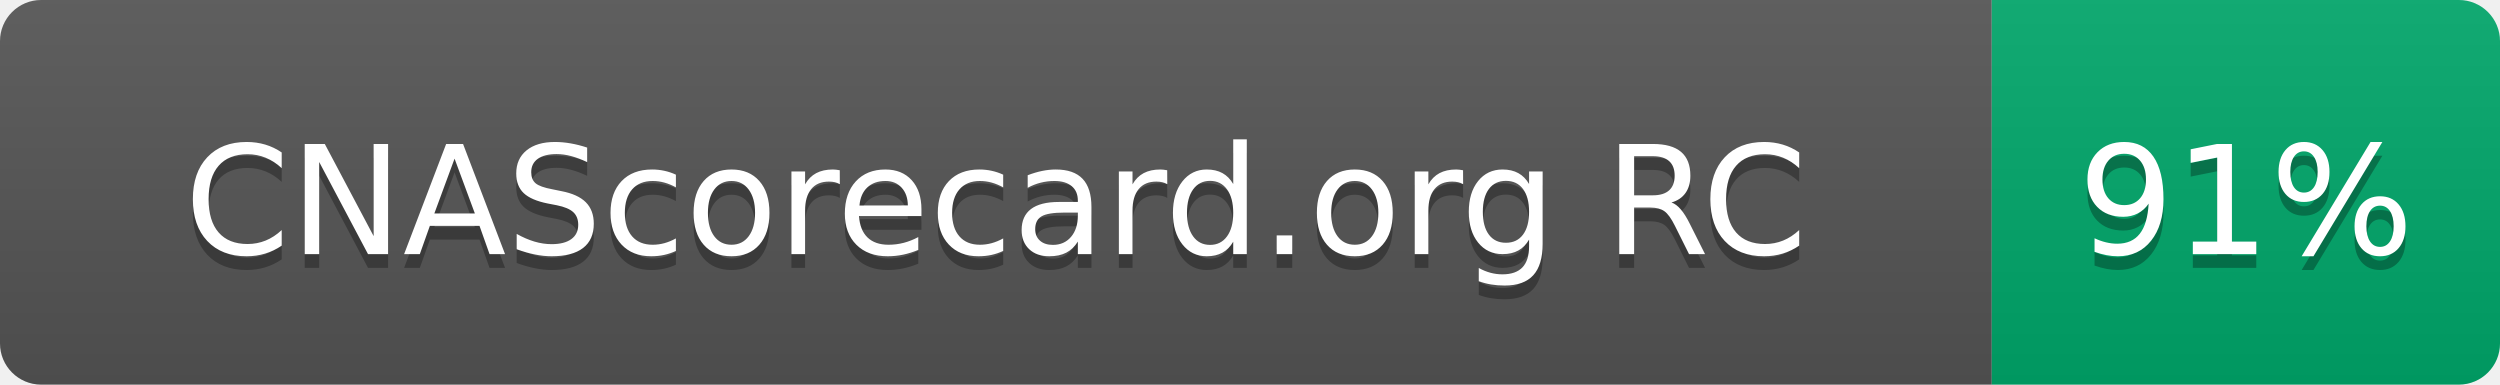
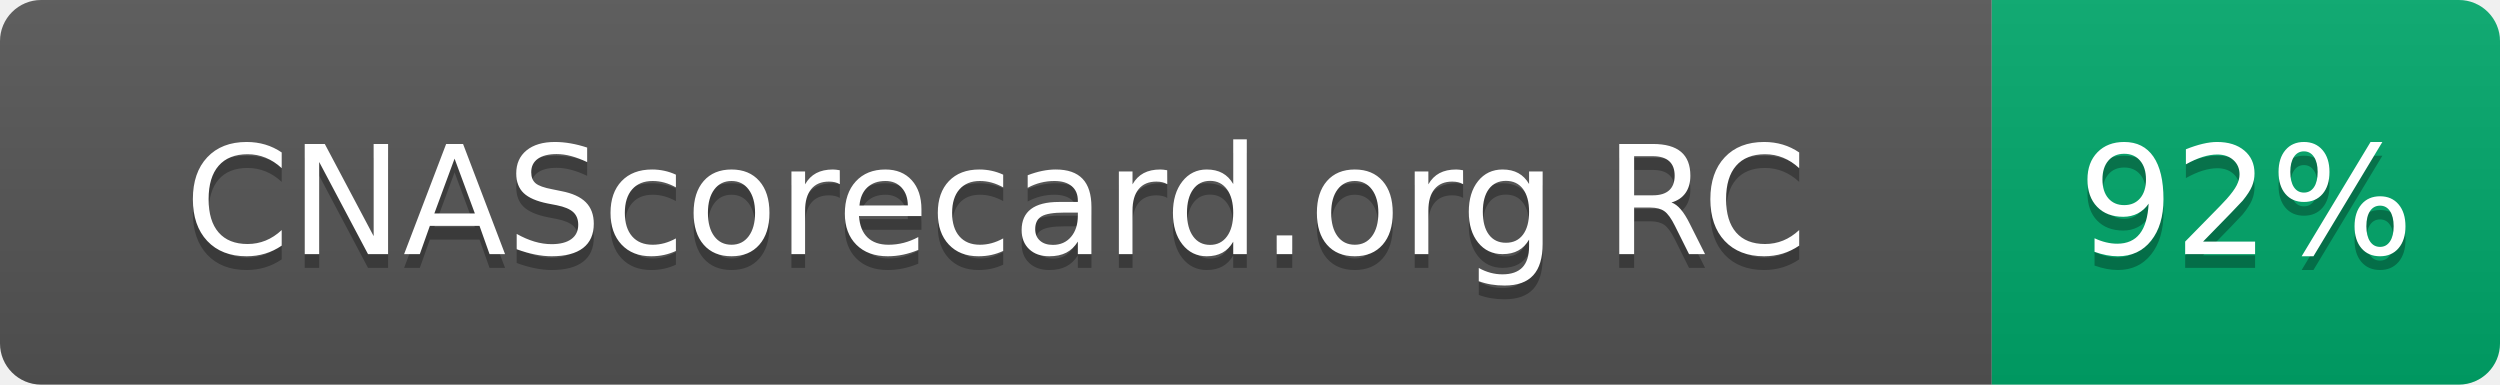
- <svg xmlns="http://www.w3.org/2000/svg" width="182" height="28" role="img" aria-label="CNAScorecard.org RC: 91%">
+ <svg xmlns="http://www.w3.org/2000/svg" width="182" height="28" role="img" aria-label="CNAScorecard.org RC: 92%">
  <linearGradient id="s" x2="0" y2="100%">
    <stop offset="0" stop-color="#bbb" stop-opacity=".1" />
    <stop offset="1" stop-opacity=".1" />
  </linearGradient>
  <clipPath id="r">
    <rect width="182" height="28" rx="3" fill="#fff" />
  </clipPath>
  <g clip-path="url(#r)">
    <rect width="145" height="28" fill="#555" />
    <rect x="145" width="37" height="28" fill="#00A86B" />
    <rect width="182" height="28" fill="url(#s)" />
  </g>
  <g fill="#fff" text-anchor="middle" font-family="Verdana,Geneva,DejaVu Sans,sans-serif" text-rendering="geometricPrecision" font-size="110">
    <text aria-hidden="true" x="725" y="195" fill="#010101" fill-opacity=".3" transform="scale(.1)" textLength="1178">CNAScorecard.org RC</text>
    <text x="725" y="185" transform="scale(.1)" fill="#fff" textLength="1178">CNAScorecard.org RC</text>
-     <text aria-hidden="true" x="1635" y="195" fill="#010101" fill-opacity=".3" transform="scale(.1)" textLength="210">91%</text>
-     <text x="1635" y="185" transform="scale(.1)" fill="#fff" textLength="210">91%</text>
+     <text aria-hidden="true" x="1635" y="195" fill="#010101" fill-opacity=".3" transform="scale(.1)" textLength="210">92%</text>
+     <text x="1635" y="185" transform="scale(.1)" fill="#fff" textLength="210">92%</text>
  </g>
</svg>
